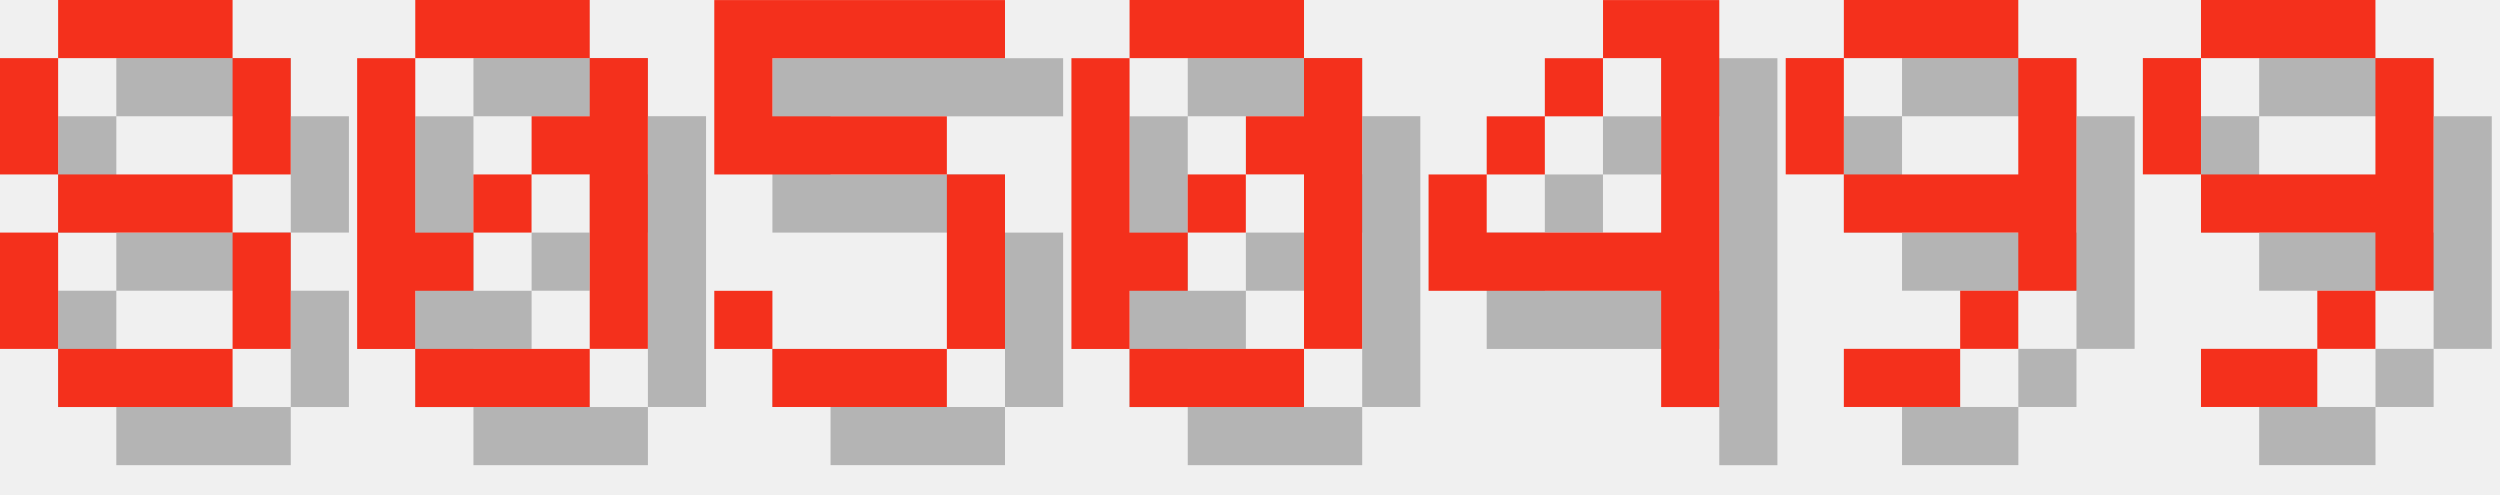
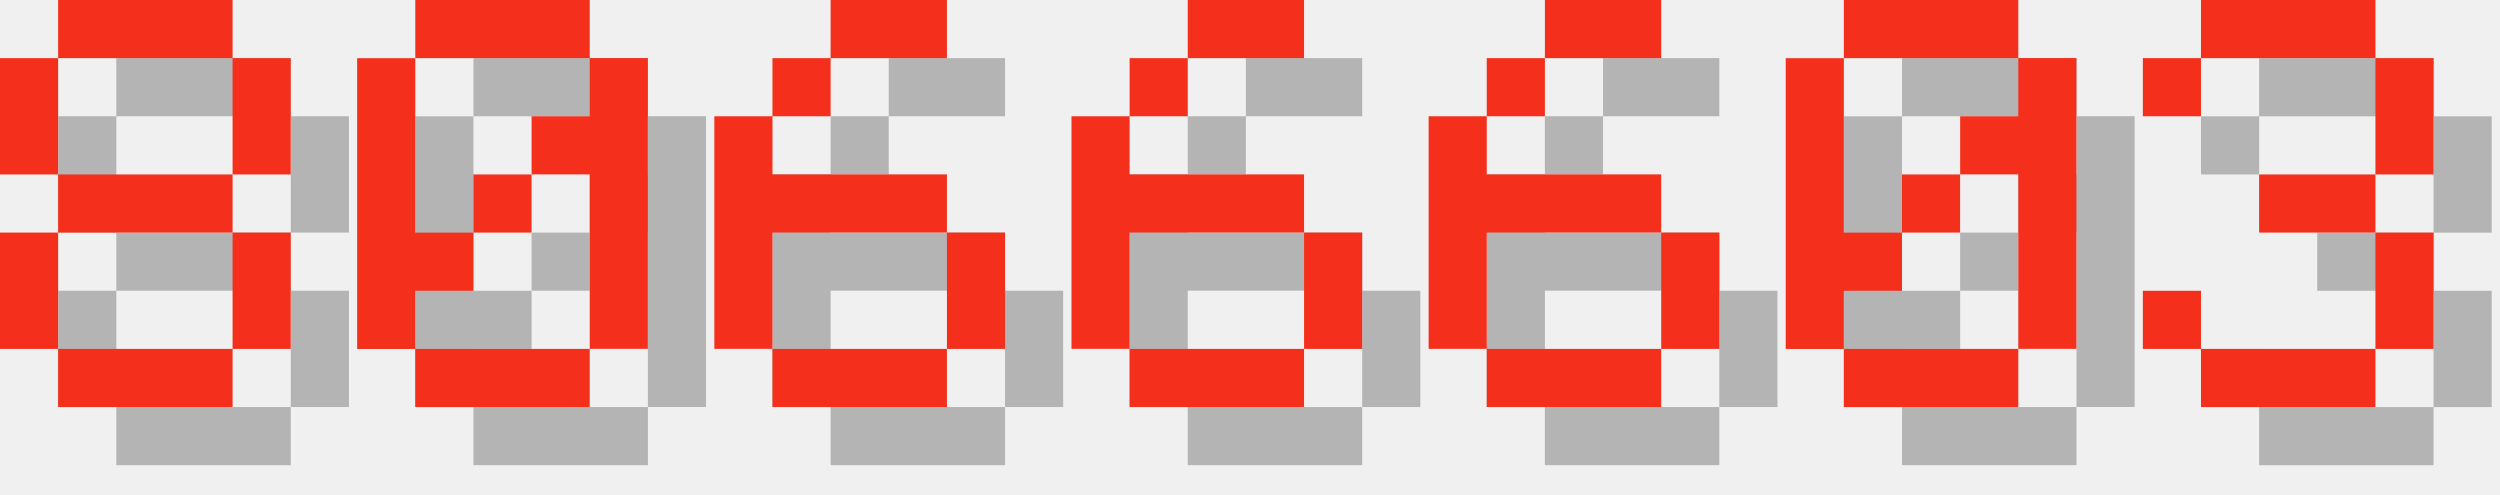
<svg xmlns="http://www.w3.org/2000/svg" version="1.1" width="182.0" height="36">
  <style>
        .text-foreground {
            fill: #F4301C;
        }
        .text-shadow {
            fill: #000000;
            fill-opacity: 0.25;
        }
    </style>
  <g class="digit" id="digit_8" transform="translate(0.0, 0), scale(4)">
    <path id="digit_8_shadow" class="text-shadow" d="m2.117 1.058v1.058h3.175v-1.058h-3.175zm3.175 1.058v2.117h1.058v-2.117h-1.058zm0 2.117h-3.175v1.058h3.175v-1.058zm0 1.058v2.117h1.058v-2.117h-1.058zm0 2.117h-3.175v1.058h3.175v-1.058zm-3.175 0v-2.117h-1.058v2.117h1.058zm0-3.175v-2.117h-1.058v2.117h1.058z" fill-opacity=".5" style="paint-order:stroke fill markers" />
    <path id="digit_8_fg" class="text-foreground" d="m1.058 0v1.058h3.175v-1.058h-3.175zm3.175 1.058v2.117h1.058v-2.117h-1.058zm0 2.117h-3.175v1.058h3.175v-1.058zm0 1.058v2.117h1.058v-2.117h-1.058zm0 2.117h-3.175v1.058h3.175v-1.058zm-3.175 0v-2.117h-1.058v2.117h1.058zm0-3.175v-2.117h-1.058v2.117h1.058z" fill="#fff" style="paint-order:stroke fill markers" />
  </g>
  <g class="digit" id="digit_0" transform="translate(26.0, 0), scale(4)">
    <path id="digit_0_shadow" class="text-shadow" d="m2.117 1.058v1.058h3.175v-1.058h-3.175zm3.175 1.058v1.058h-1.058v1.058h1.058v3.175h1.058v-5.292h-1.058zm0 5.292h-3.175v1.058h3.175v-1.058zm-3.175 0v-1.058h1.058v-1.058h-1.058v-3.175h-1.058v5.292h1.058zm1.058-2.117h1.058v-1.058h-1.058v1.058z" fill-opacity=".5" style="paint-order:stroke fill markers" />
    <path id="digit_0_fg" class="text-foreground" d="m1.058 0v1.058h3.175v-1.058h-3.175zm3.175 1.058v1.058h-1.058v1.058h1.058v3.175h1.058v-5.292h-1.058zm0 5.292h-3.175v1.058h3.175v-1.058zm-3.175 0v-1.058h1.058v-1.058h-1.058v-3.175h-1.058v5.292h1.058zm1.058-2.117h1.058v-1.058h-1.058v1.058z" fill="#fff" style="paint-order:stroke fill markers" />
  </g>
-   <g class="digit" id="digit_5" transform="translate(52.0, 0), scale(4)">
-     <path id="digit_5_shadow" class="text-shadow" d="m1.058 1.058v3.175h4.233v3.175h-3.175v-1.058h-1.058v1.058h1.058v1.058h3.175v-1.058h1.058v-3.175h-1.058v-1.058h-3.175v-1.058h4.233v-1.058h-5.292z" fill-opacity=".5" style="paint-order:stroke fill markers" />
-     <path id="digit_5_fg" class="text-foreground" d="m0 0v3.175h4.233v3.175h-3.175v-1.058h-1.058v1.058h1.058v1.058h3.175v-1.058h1.058v-3.175h-1.058v-1.058h-3.175v-1.058h4.233v-1.058h-5.292z" fill="#fff" style="paint-order:stroke fill markers" />
+   <g class="digit" id="digit_6" transform="translate(52.0, 0), scale(4)">
+     <path id="digit_6_shadow" class="text-shadow" d="m3.175 1.058v1.058h2.117v-1.058h-2.117zm0 1.058h-1.058v1.058h1.058v-1.058zm-1.058 1.058h-1.058v4.233h1.058v-2.117h3.175v-1.058h-3.175v-1.058zm3.175 2.117v2.117h1.058v-2.117h-1.058zm0 2.117h-3.175v1.058h3.175v-1.058z" fill-opacity=".5" style="paint-order:stroke fill markers" />
+     <path id="digit_6_fg" class="text-foreground" d="m2.117 0v1.058h2.117v-1.058h-2.117zm0 1.058h-1.058v1.058h1.058v-1.058zm-1.058 1.058h-1.058v4.233h1.058v-2.117h3.175v-1.058h-3.175v-1.058zm3.175 2.117v2.117h1.058v-2.117h-1.058zm0 2.117h-3.175v1.058h3.175v-1.058z" fill="#fff" style="paint-order:stroke fill markers" />
  </g>
-   <g class="digit" id="digit_0" transform="translate(78.0, 0), scale(4)">
+   <g class="digit" id="digit_6" transform="translate(78.0, 0), scale(4)">
+     <path id="digit_6_shadow" class="text-shadow" d="m3.175 1.058v1.058h2.117v-1.058h-2.117zm0 1.058h-1.058v1.058h1.058v-1.058zm-1.058 1.058h-1.058v4.233h1.058v-2.117h3.175v-1.058h-3.175v-1.058zm3.175 2.117v2.117h1.058v-2.117h-1.058zm0 2.117h-3.175v1.058h3.175v-1.058z" fill-opacity=".5" style="paint-order:stroke fill markers" />
+     <path id="digit_6_fg" class="text-foreground" d="m2.117 0v1.058h2.117v-1.058h-2.117zm0 1.058h-1.058v1.058h1.058v-1.058zm-1.058 1.058h-1.058v4.233h1.058v-2.117h3.175v-1.058h-3.175v-1.058zm3.175 2.117v2.117h1.058v-2.117h-1.058zm0 2.117h-3.175v1.058h3.175v-1.058z" fill="#fff" style="paint-order:stroke fill markers" />
+   </g>
+   <g class="digit" id="digit_6" transform="translate(104.0, 0), scale(4)">
+     <path id="digit_6_shadow" class="text-shadow" d="m3.175 1.058v1.058h2.117v-1.058h-2.117zm0 1.058h-1.058v1.058h1.058v-1.058zm-1.058 1.058h-1.058v4.233h1.058v-2.117h3.175v-1.058h-3.175v-1.058zm3.175 2.117v2.117h1.058v-2.117h-1.058zm0 2.117h-3.175v1.058h3.175v-1.058z" fill-opacity=".5" style="paint-order:stroke fill markers" />
+     <path id="digit_6_fg" class="text-foreground" d="m2.117 0v1.058h2.117v-1.058h-2.117zm0 1.058h-1.058v1.058h1.058v-1.058zm-1.058 1.058h-1.058v4.233h1.058v-2.117h3.175v-1.058h-3.175v-1.058zm3.175 2.117v2.117h1.058v-2.117h-1.058zm0 2.117h-3.175v1.058h3.175v-1.058z" fill="#fff" style="paint-order:stroke fill markers" />
+   </g>
+   <g class="digit" id="digit_0" transform="translate(130.0, 0), scale(4)">
    <path id="digit_0_shadow" class="text-shadow" d="m2.117 1.058v1.058h3.175v-1.058h-3.175zm3.175 1.058v1.058h-1.058v1.058h1.058v3.175h1.058v-5.292h-1.058zm0 5.292h-3.175v1.058h3.175v-1.058zm-3.175 0v-1.058h1.058v-1.058h-1.058v-3.175h-1.058v5.292h1.058zm1.058-2.117h1.058v-1.058h-1.058v1.058z" fill-opacity=".5" style="paint-order:stroke fill markers" />
    <path id="digit_0_fg" class="text-foreground" d="m1.058 0v1.058h3.175v-1.058h-3.175zm3.175 1.058v1.058h-1.058v1.058h1.058v3.175h1.058v-5.292h-1.058zm0 5.292h-3.175v1.058h3.175v-1.058zm-3.175 0v-1.058h1.058v-1.058h-1.058v-3.175h-1.058v5.292h1.058zm1.058-2.117h1.058v-1.058h-1.058v1.058z" fill="#fff" style="paint-order:stroke fill markers" />
  </g>
-   <g class="digit" id="digit_4" transform="translate(104.0, 0), scale(4)">
-     <path id="digit_4_shadow" class="text-shadow" d="m4.233 1.058v1.058h1.058v3.175h-3.175v-1.058h-1.058v2.117h4.233v2.117h1.058v-7.408h-2.117zm-2.117 3.175h1.058v-1.058h-1.058v1.058zm1.058-1.058h1.058v-1.058h-1.058v1.058z" fill-opacity=".5" style="paint-order:stroke fill markers" />
-     <path id="digit_4_fg" class="text-foreground" d="m3.175 0v1.058h1.058v3.175h-3.175v-1.058h-1.058v2.117h4.233v2.117h1.058v-7.408h-2.117zm-2.117 3.175h1.058v-1.058h-1.058v1.058zm1.058-1.058h1.058v-1.058h-1.058v1.058z" fill="#fff" style="paint-order:stroke fill markers" />
-   </g>
-   <g class="digit" id="digit_9" transform="translate(130.0, 0), scale(4)">
-     <path id="digit_9_shadow" class="text-shadow" d="m2.117 1.058v1.058h3.175v-1.058h-3.175zm3.175 1.058v2.117h-3.175v1.058h3.175v1.058h1.058v-4.233h-1.058zm0 4.233h-1.058v1.058h1.058v-1.058zm-1.058 1.058h-2.117v1.058h2.117v-1.058zm-2.117-3.175v-2.117h-1.058v2.117h1.058z" fill-opacity=".5" style="paint-order:stroke fill markers" />
-     <path id="digit_9_fg" class="text-foreground" d="m1.058 0v1.058h3.175v-1.058h-3.175zm3.175 1.058v2.117h-3.175v1.058h3.175v1.058h1.058v-4.233h-1.058zm0 4.233h-1.058v1.058h1.058v-1.058zm-1.058 1.058h-2.117v1.058h2.117v-1.058zm-2.117-3.175v-2.117h-1.058v2.117h1.058z" fill="#fff" style="paint-order:stroke fill markers" />
-   </g>
-   <g class="digit" id="digit_9" transform="translate(156.0, 0), scale(4)">
-     <path id="digit_9_shadow" class="text-shadow" d="m2.117 1.058v1.058h3.175v-1.058h-3.175zm3.175 1.058v2.117h-3.175v1.058h3.175v1.058h1.058v-4.233h-1.058zm0 4.233h-1.058v1.058h1.058v-1.058zm-1.058 1.058h-2.117v1.058h2.117v-1.058zm-2.117-3.175v-2.117h-1.058v2.117h1.058z" fill-opacity=".5" style="paint-order:stroke fill markers" />
-     <path id="digit_9_fg" class="text-foreground" d="m1.058 0v1.058h3.175v-1.058h-3.175zm3.175 1.058v2.117h-3.175v1.058h3.175v1.058h1.058v-4.233h-1.058zm0 4.233h-1.058v1.058h1.058v-1.058zm-1.058 1.058h-2.117v1.058h2.117v-1.058zm-2.117-3.175v-2.117h-1.058v2.117h1.058z" fill="#fff" style="paint-order:stroke fill markers" />
+   <g class="digit" id="digit_3" transform="translate(156.0, 0), scale(4)">
+     <path id="digit_3_shadow" class="text-shadow" d="m1.058 2.117v1.058h1.058v-1.058h3.175v2.117h-2.117v1.058h2.117v2.117h-3.175v-1.058h-1.058v1.058h1.058v1.058h3.175v-1.058h1.058v-2.117h-1.058v-1.058h1.058v-2.117h-1.058v-1.058h-3.175v1.058h-1.058z" fill-opacity=".5" style="paint-order:stroke fill markers" />
+     <path id="digit_3_fg" class="text-foreground" d="m0 1.058v1.058h1.058v-1.058h3.175v2.117h-2.117v1.058h2.117v2.117h-3.175v-1.058h-1.058v1.058h1.058v1.058h3.175v-1.058h1.058v-2.117h-1.058v-1.058h1.058v-2.117h-1.058v-1.058h-3.175v1.058h-1.058z" fill="#fff" style="paint-order:stroke fill markers" />
  </g>
</svg>
